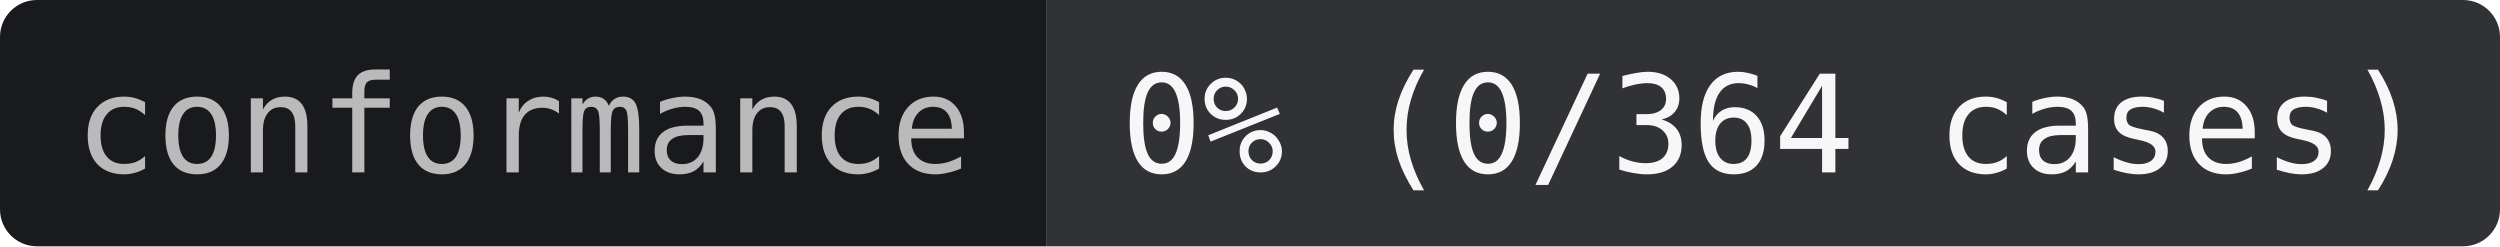
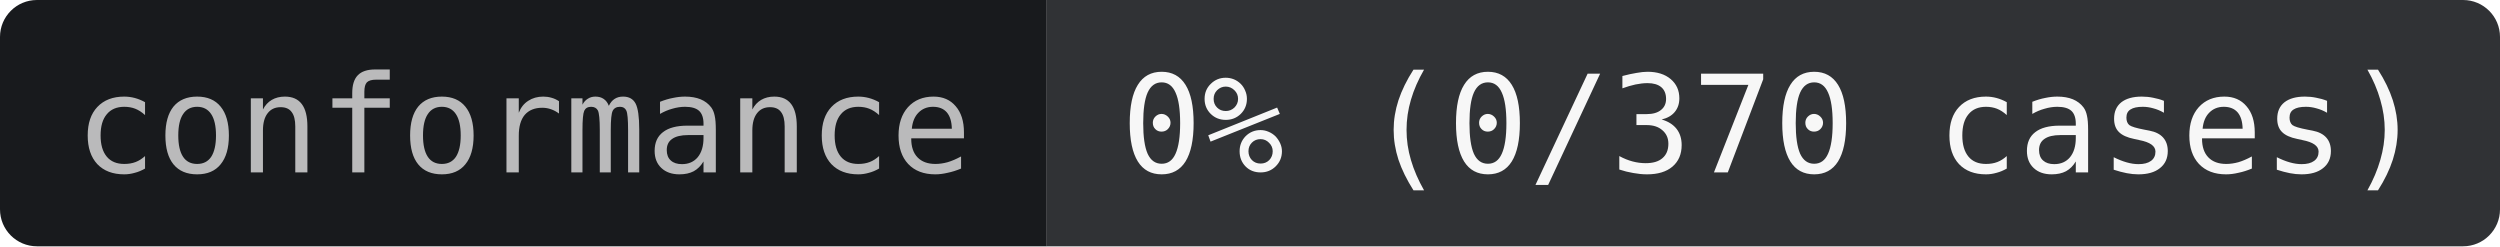
- <svg xmlns="http://www.w3.org/2000/svg" width="203" height="20" role="img" aria-label="conformance: 0% (0/364 cases)">
+ <svg xmlns="http://www.w3.org/2000/svg" width="203" height="20" role="img" aria-label="conformance: 0% (0/370 cases)">
  <clipPath id="r">
    <rect width="203" height="20" rx="3" />
  </clipPath>
  <g clip-path="url(#r)">
    <rect width="85" height="20" fill="#181A1D" />
    <rect x="85" width="118" height="20" fill="#303235" />
  </g>
  <g text-anchor="middle" font-family="JetBrains Mono,IBM Plex Mono,SFMono-Regular,Menlo,Consolas,monospace" font-size="11">
    <text x="42.5" y="14" fill="#BABABB">conformance</text>
-     <text x="144" y="14" fill="#F7F7F7">0% (0/364 cases)</text>
+     <text x="144" y="14" fill="#F7F7F7">0% (0/370 cases)</text>
  </g>
</svg>
